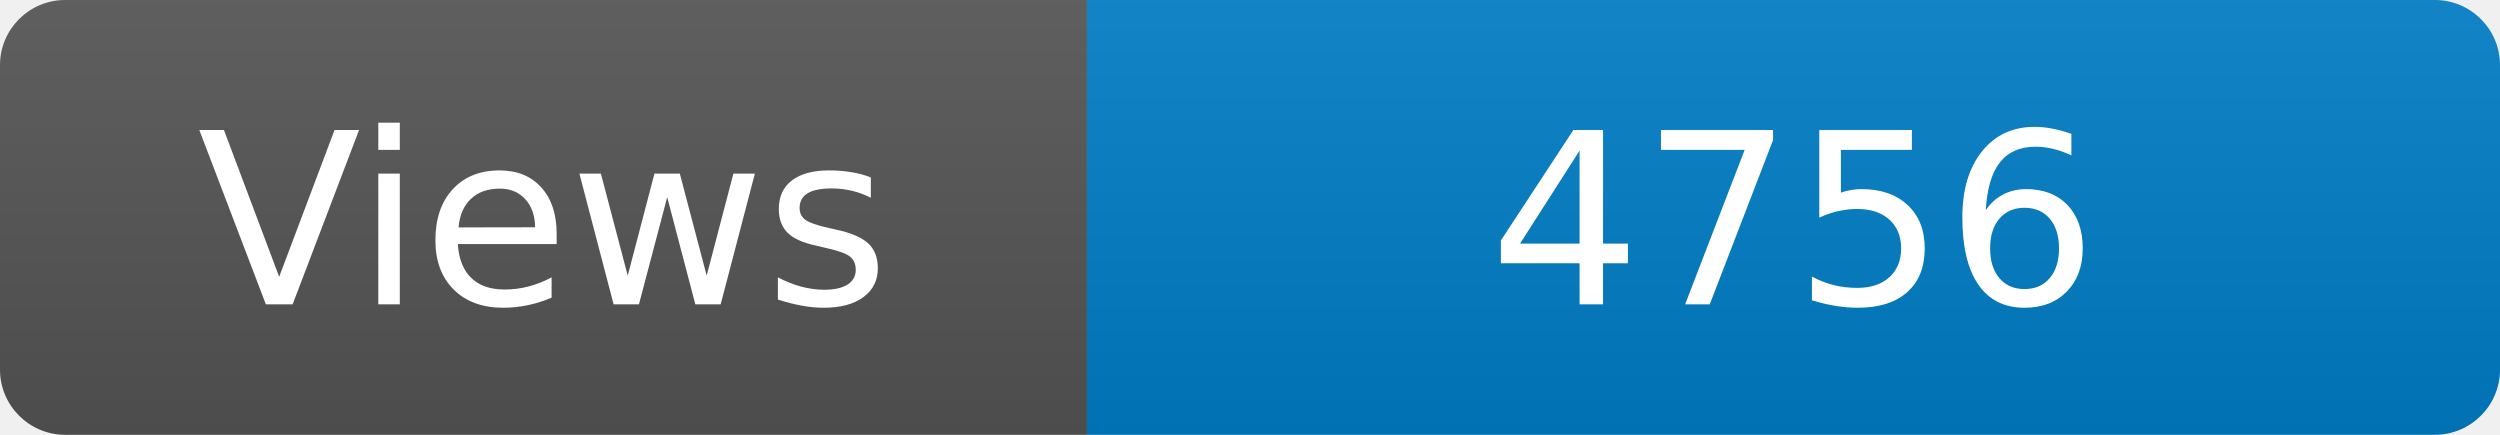
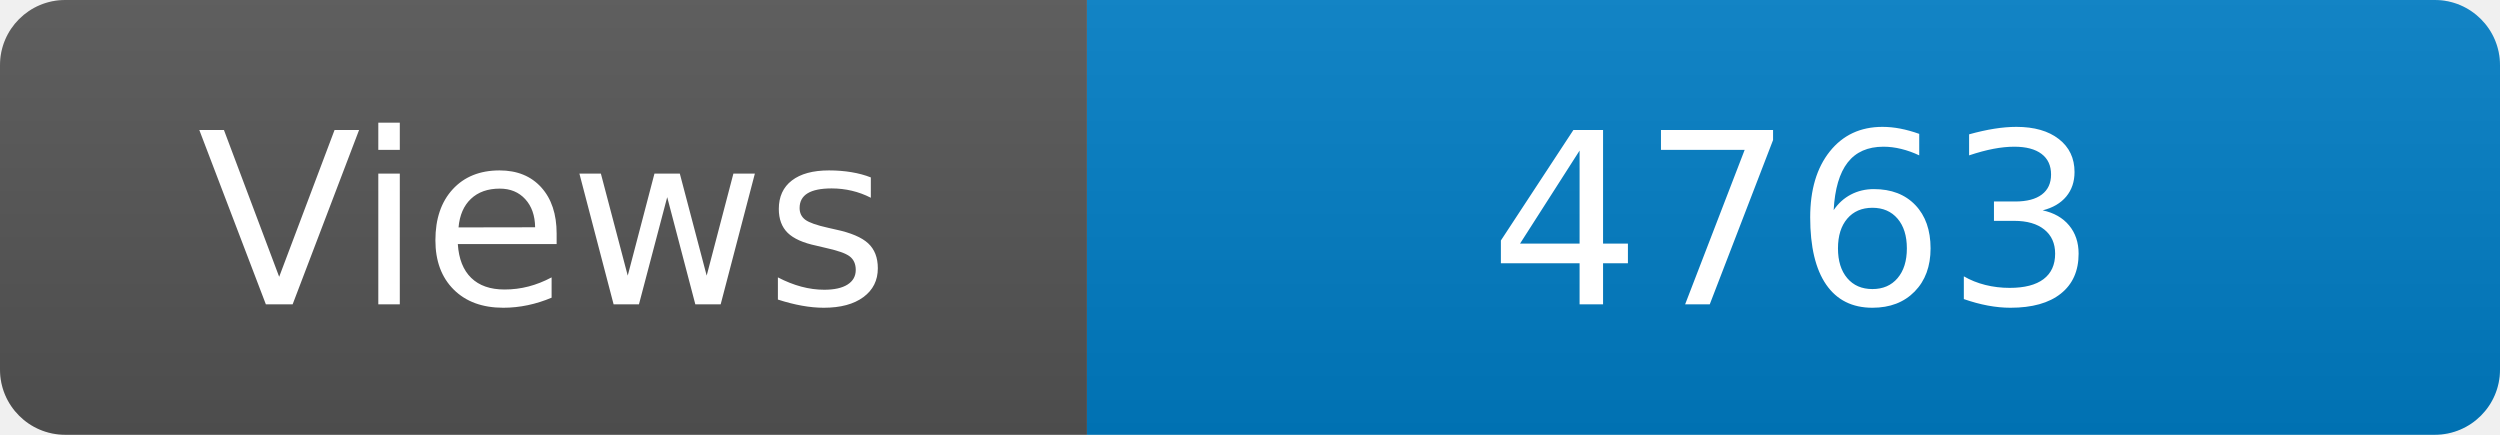
<svg xmlns="http://www.w3.org/2000/svg" width="115" height="20" role="img" aria-label="Maintained?: yes">
  <linearGradient id="s" x2="0" y2="100%">
    <stop offset="0" stop-color="#bbb" stop-opacity=".1" />
    <stop offset="1" stop-opacity=".1" />
  </linearGradient>
  <clipPath id="r">
    <rect width="115" height="20" rx="3" fill="#fff" />
  </clipPath>
  <g clip-path="url(#r)">
    <rect width="50" height="20" fill="#555" />
    <rect x="50" width="160" height="20" fill="#007ec6" />
    <rect width="115" height="20" fill="url(#s)" />
  </g>
  <g fill="#fff" text-anchor="middle" font-family="Verdana,Geneva,DejaVu Sans,sans-serif" font-size="110">
    <text x="250" y="140" transform="scale(.1)" fill="#fff">Views</text>
-     <text x="825" y="140" transform="scale(.1)" fill="#fff">4756</text>
+     <text x="825" y="140" transform="scale(.1)" fill="#fff">4763</text>
  </g>
</svg>
